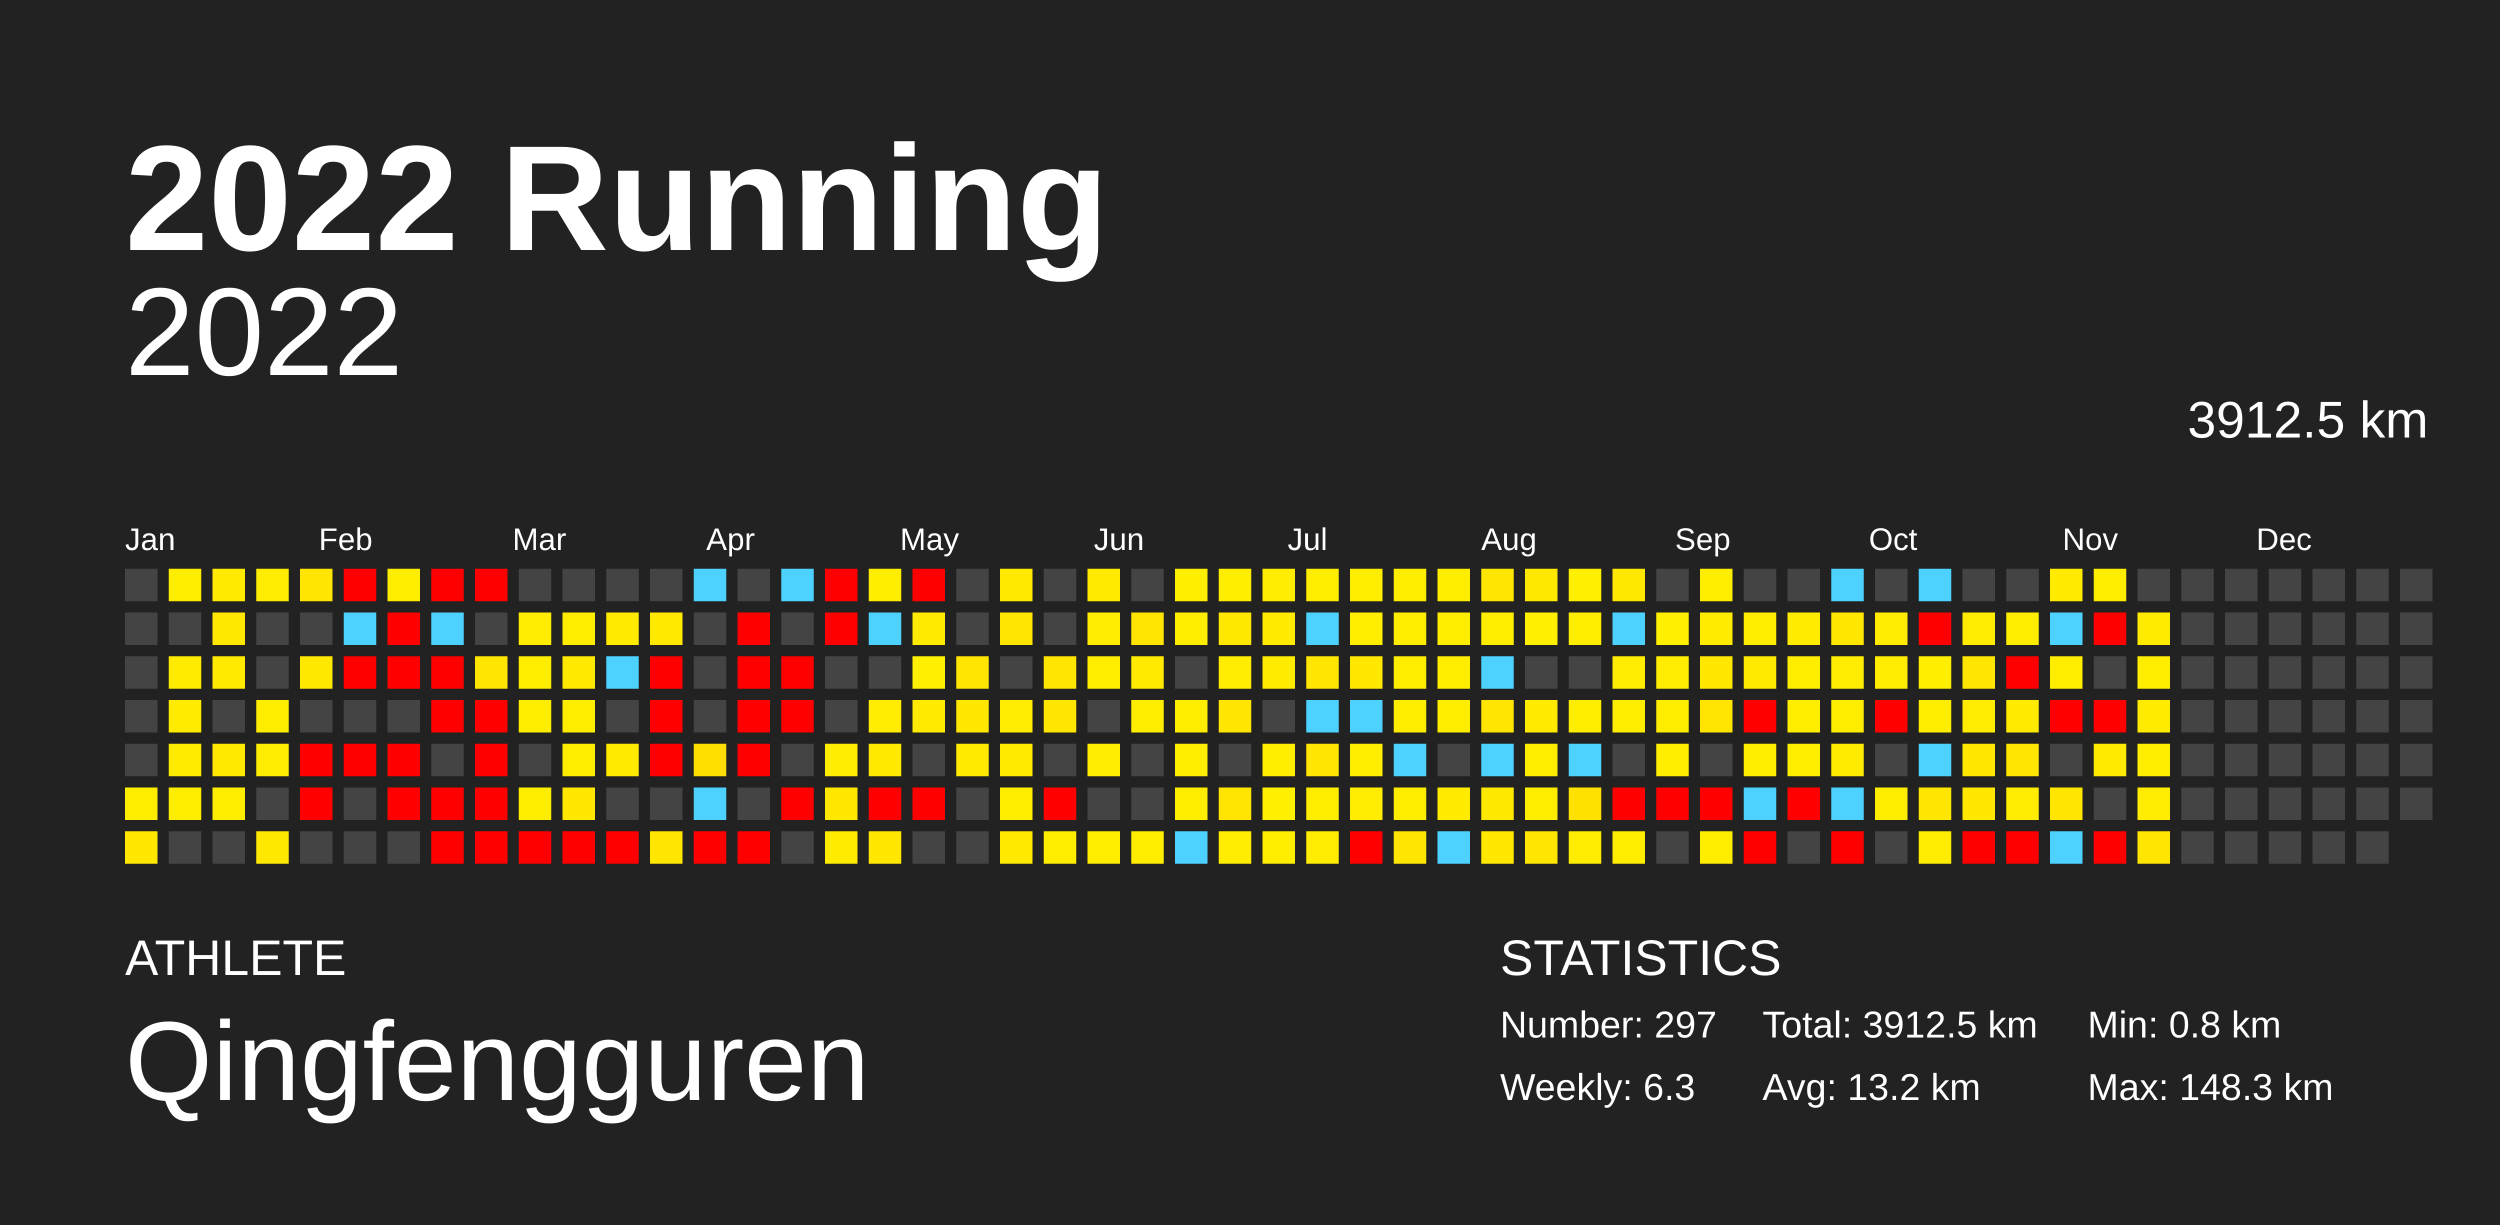
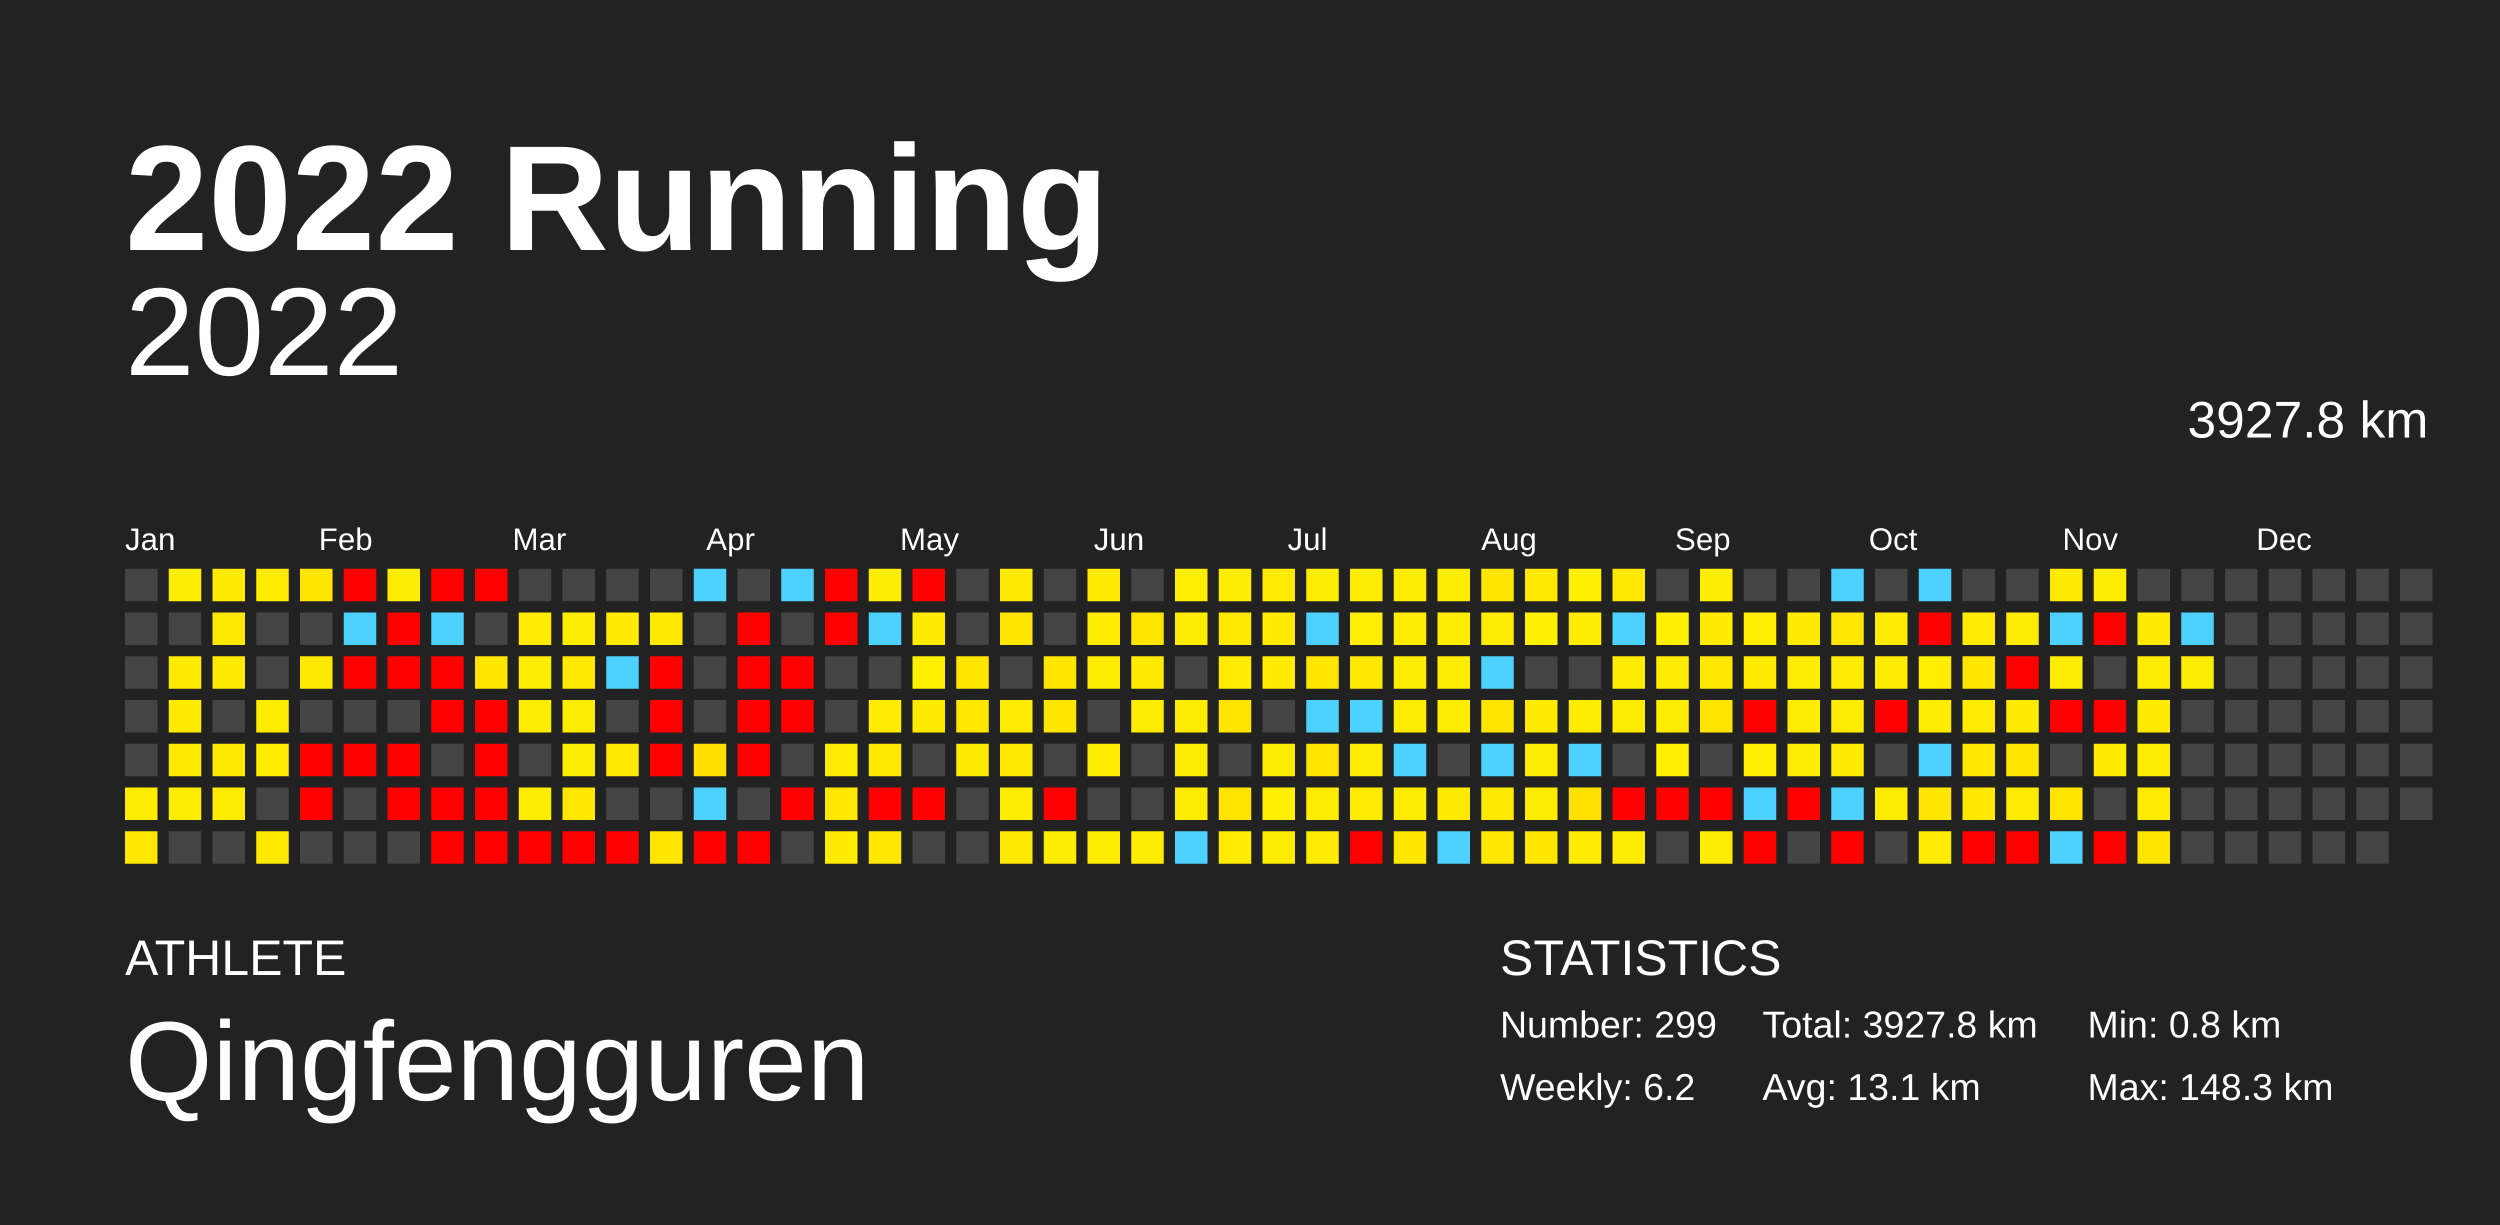
<svg xmlns="http://www.w3.org/2000/svg" baseProfile="full" height="98mm" version="1.1" viewBox="0,0,200,98" width="200mm">
  <defs />
  <rect fill="#222222" height="98" width="200" x="0" y="0" />
  <text fill="#FFFFFF" style="font-size:12px; font-family:Arial; font-weight:bold;" x="10" y="20">2022 Running</text>
  <text fill="#FFFFFF" style="font-size:4px; font-family:Arial" x="10" y="78">ATHLETE</text>
  <text fill="#FFFFFF" style="font-size:9px; font-family:Arial" x="10" y="88">Qingfengguren</text>
  <text fill="#FFFFFF" style="font-size:4px; font-family:Arial" x="120" y="78">STATISTICS</text>
-   <text fill="#FFFFFF" style="font-size:3px; font-family:Arial" x="120" y="83">Number: 297</text>
-   <text fill="#FFFFFF" style="font-size:3px; font-family:Arial" x="120" y="88">Weekly: 6.3</text>
-   <text fill="#FFFFFF" style="font-size:3px; font-family:Arial" x="141" y="83">Total: 3912.5 km</text>
-   <text fill="#FFFFFF" style="font-size:3px; font-family:Arial" x="141" y="88">Avg: 13.2 km</text>
+   <text fill="#FFFFFF" style="font-size:3px; font-family:Arial" x="120" y="83">Number: 299</text>
+   <text fill="#FFFFFF" style="font-size:3px; font-family:Arial" x="120" y="88">Weekly: 6.2</text>
+   <text fill="#FFFFFF" style="font-size:3px; font-family:Arial" x="141" y="83">Total: 3927.8 km</text>
+   <text fill="#FFFFFF" style="font-size:3px; font-family:Arial" x="141" y="88">Avg: 13.1 km</text>
  <text fill="#FFFFFF" style="font-size:3px; font-family:Arial" x="167" y="83">Min: 0.8 km</text>
  <text fill="#FFFFFF" style="font-size:3px; font-family:Arial" x="167" y="88">Max: 148.3 km</text>
  <text alignment-baseline="hanging" fill="#FFFFFF" style="font-size:10.0px; font-family:Arial;" x="10" y="30">2022</text>
-   <text alignment-baseline="hanging" fill="#FFFFFF" style="font-size:4.125px; font-family:Arial;" x="175" y="35">3912.5 km</text>
+   <text alignment-baseline="hanging" fill="#FFFFFF" style="font-size:4.125px; font-family:Arial;" x="175" y="35">3927.8 km</text>
  <text fill="#FFFFFF" style="font-size:2.5px; font-family:Arial" x="10.0" y="44">Jan</text>
  <text fill="#FFFFFF" style="font-size:2.5px; font-family:Arial" x="25.5" y="44">Feb</text>
  <text fill="#FFFFFF" style="font-size:2.5px; font-family:Arial" x="41.0" y="44">Mar</text>
  <text fill="#FFFFFF" style="font-size:2.5px; font-family:Arial" x="56.5" y="44">Apr</text>
  <text fill="#FFFFFF" style="font-size:2.5px; font-family:Arial" x="72.0" y="44">May</text>
  <text fill="#FFFFFF" style="font-size:2.5px; font-family:Arial" x="87.5" y="44">Jun</text>
  <text fill="#FFFFFF" style="font-size:2.5px; font-family:Arial" x="103.0" y="44">Jul</text>
  <text fill="#FFFFFF" style="font-size:2.5px; font-family:Arial" x="118.5" y="44">Aug</text>
  <text fill="#FFFFFF" style="font-size:2.5px; font-family:Arial" x="134.0" y="44">Sep</text>
  <text fill="#FFFFFF" style="font-size:2.5px; font-family:Arial" x="149.5" y="44">Oct</text>
  <text fill="#FFFFFF" style="font-size:2.5px; font-family:Arial" x="165.0" y="44">Nov</text>
  <text fill="#FFFFFF" style="font-size:2.5px; font-family:Arial" x="180.5" y="44">Dec</text>
  <rect fill="#444444" height="2.6" width="2.6" x="10.0" y="45.5" />
  <rect fill="#444444" height="2.6" width="2.6" x="10.0" y="49.0" />
  <rect fill="#444444" height="2.6" width="2.6" x="10.0" y="52.5" />
  <rect fill="#444444" height="2.6" width="2.6" x="10.0" y="56.0" />
  <rect fill="#444444" height="2.6" width="2.6" x="10.0" y="59.5" />
  <rect fill="#ffed00" height="2.6" width="2.6" x="10.0" y="63.0" />
  <rect fill="#ffe700" height="2.6" width="2.6" x="10.0" y="66.5" />
  <rect fill="#ffed00" height="2.6" width="2.6" x="13.5" y="45.5" />
  <rect fill="#444444" height="2.6" width="2.6" x="13.5" y="49.0" />
  <rect fill="#ffeb00" height="2.6" width="2.6" x="13.5" y="52.5" />
  <rect fill="#ffeb00" height="2.6" width="2.6" x="13.5" y="56.0" />
  <rect fill="#ffeb00" height="2.6" width="2.6" x="13.5" y="59.5" />
  <rect fill="#ffed00" height="2.6" width="2.6" x="13.5" y="63.0" />
  <rect fill="#444444" height="2.6" width="2.6" x="13.5" y="66.5" />
  <rect fill="#ffea00" height="2.6" width="2.6" x="17.0" y="45.5" />
  <rect fill="#ffe800" height="2.6" width="2.6" x="17.0" y="49.0" />
  <rect fill="#ffea00" height="2.6" width="2.6" x="17.0" y="52.5" />
  <rect fill="#444444" height="2.6" width="2.6" x="17.0" y="56.0" />
  <rect fill="#ffe900" height="2.6" width="2.6" x="17.0" y="59.5" />
  <rect fill="#ffed00" height="2.6" width="2.6" x="17.0" y="63.0" />
  <rect fill="#444444" height="2.6" width="2.6" x="17.0" y="66.5" />
  <rect fill="#ffec00" height="2.6" width="2.6" x="20.5" y="45.5" />
  <rect fill="#444444" height="2.6" width="2.6" x="20.5" y="49.0" />
  <rect fill="#444444" height="2.6" width="2.6" x="20.5" y="52.5" />
  <rect fill="#ffed00" height="2.6" width="2.6" x="20.5" y="56.0" />
  <rect fill="#ffec00" height="2.6" width="2.6" x="20.5" y="59.5" />
  <rect fill="#444444" height="2.6" width="2.6" x="20.5" y="63.0" />
  <rect fill="#ffe800" height="2.6" width="2.6" x="20.5" y="66.5" />
  <rect fill="#ffe500" height="2.6" width="2.6" x="24.0" y="45.5" />
  <rect fill="#444444" height="2.6" width="2.6" x="24.0" y="49.0" />
  <rect fill="#ffe800" height="2.6" width="2.6" x="24.0" y="52.5" />
  <rect fill="#444444" height="2.6" width="2.6" x="24.0" y="56.0" />
  <rect fill="red" height="2.6" width="2.6" x="24.0" y="59.5" />
  <rect fill="red" height="2.6" width="2.6" x="24.0" y="63.0" />
  <rect fill="#444444" height="2.6" width="2.6" x="24.0" y="66.5" />
  <rect fill="red" height="2.6" width="2.6" x="27.5" y="45.5" />
  <rect fill="#4dd2ff" height="2.6" width="2.6" x="27.5" y="49.0" />
  <rect fill="red" height="2.6" width="2.6" x="27.5" y="52.5" />
  <rect fill="#444444" height="2.6" width="2.6" x="27.5" y="56.0" />
  <rect fill="red" height="2.6" width="2.6" x="27.5" y="59.5" />
  <rect fill="#444444" height="2.6" width="2.6" x="27.5" y="63.0" />
  <rect fill="#444444" height="2.6" width="2.6" x="27.5" y="66.5" />
  <rect fill="#ffed00" height="2.6" width="2.6" x="31.0" y="45.5" />
  <rect fill="red" height="2.6" width="2.6" x="31.0" y="49.0" />
  <rect fill="red" height="2.6" width="2.6" x="31.0" y="52.5" />
  <rect fill="#444444" height="2.6" width="2.6" x="31.0" y="56.0" />
  <rect fill="red" height="2.6" width="2.6" x="31.0" y="59.5" />
  <rect fill="red" height="2.6" width="2.6" x="31.0" y="63.0" />
  <rect fill="#444444" height="2.6" width="2.6" x="31.0" y="66.5" />
  <rect fill="red" height="2.6" width="2.6" x="34.5" y="45.5" />
  <rect fill="#4dd2ff" height="2.6" width="2.6" x="34.5" y="49.0" />
  <rect fill="red" height="2.6" width="2.6" x="34.5" y="52.5" />
  <rect fill="red" height="2.6" width="2.6" x="34.5" y="56.0" />
  <rect fill="#444444" height="2.6" width="2.6" x="34.5" y="59.5" />
  <rect fill="red" height="2.6" width="2.6" x="34.5" y="63.0" />
  <rect fill="red" height="2.6" width="2.6" x="34.5" y="66.5" />
  <rect fill="red" height="2.6" width="2.6" x="38.0" y="45.5" />
  <rect fill="#444444" height="2.6" width="2.6" x="38.0" y="49.0" />
  <rect fill="#ffe600" height="2.6" width="2.6" x="38.0" y="52.5" />
  <rect fill="red" height="2.6" width="2.6" x="38.0" y="56.0" />
  <rect fill="red" height="2.6" width="2.6" x="38.0" y="59.5" />
  <rect fill="red" height="2.6" width="2.6" x="38.0" y="63.0" />
  <rect fill="red" height="2.6" width="2.6" x="38.0" y="66.5" />
  <rect fill="#444444" height="2.6" width="2.6" x="41.5" y="45.5" />
  <rect fill="#ffec00" height="2.6" width="2.6" x="41.5" y="49.0" />
  <rect fill="#ffed00" height="2.6" width="2.6" x="41.5" y="52.5" />
  <rect fill="#ffed00" height="2.6" width="2.6" x="41.5" y="56.0" />
  <rect fill="#444444" height="2.6" width="2.6" x="41.5" y="59.5" />
  <rect fill="#ffed00" height="2.6" width="2.6" x="41.5" y="63.0" />
  <rect fill="red" height="2.6" width="2.6" x="41.5" y="66.5" />
  <rect fill="#444444" height="2.6" width="2.6" x="45.0" y="45.5" />
  <rect fill="#ffed00" height="2.6" width="2.6" x="45.0" y="49.0" />
  <rect fill="#ffe900" height="2.6" width="2.6" x="45.0" y="52.5" />
  <rect fill="#ffed00" height="2.6" width="2.6" x="45.0" y="56.0" />
  <rect fill="#ffed00" height="2.6" width="2.6" x="45.0" y="59.5" />
  <rect fill="#ffe700" height="2.6" width="2.6" x="45.0" y="63.0" />
  <rect fill="red" height="2.6" width="2.6" x="45.0" y="66.5" />
  <rect fill="#444444" height="2.6" width="2.6" x="48.5" y="45.5" />
  <rect fill="#ffea00" height="2.6" width="2.6" x="48.5" y="49.0" />
  <rect fill="#4dd2ff" height="2.6" width="2.6" x="48.5" y="52.5" />
  <rect fill="#444444" height="2.6" width="2.6" x="48.5" y="56.0" />
-   <rect fill="#ffea00" height="2.6" width="2.6" x="48.5" y="59.5" />
+   <rect fill="#ffe900" height="2.6" width="2.6" x="48.5" y="59.5" />
  <rect fill="#444444" height="2.6" width="2.6" x="48.5" y="63.0" />
  <rect fill="red" height="2.6" width="2.6" x="48.5" y="66.5" />
  <rect fill="#444444" height="2.6" width="2.6" x="52.0" y="45.5" />
  <rect fill="#ffe900" height="2.6" width="2.6" x="52.0" y="49.0" />
  <rect fill="red" height="2.6" width="2.6" x="52.0" y="52.5" />
  <rect fill="red" height="2.6" width="2.6" x="52.0" y="56.0" />
  <rect fill="red" height="2.6" width="2.6" x="52.0" y="59.5" />
  <rect fill="#444444" height="2.6" width="2.6" x="52.0" y="63.0" />
  <rect fill="#ffe600" height="2.6" width="2.6" x="52.0" y="66.5" />
  <rect fill="#4dd2ff" height="2.6" width="2.6" x="55.5" y="45.5" />
  <rect fill="#444444" height="2.6" width="2.6" x="55.5" y="49.0" />
  <rect fill="#444444" height="2.6" width="2.6" x="55.5" y="52.5" />
  <rect fill="#444444" height="2.6" width="2.6" x="55.5" y="56.0" />
  <rect fill="#ffde00" height="2.6" width="2.6" x="55.5" y="59.5" />
  <rect fill="#4dd2ff" height="2.6" width="2.6" x="55.5" y="63.0" />
  <rect fill="red" height="2.6" width="2.6" x="55.5" y="66.5" />
  <rect fill="#444444" height="2.6" width="2.6" x="59.0" y="45.5" />
  <rect fill="red" height="2.6" width="2.6" x="59.0" y="49.0" />
  <rect fill="red" height="2.6" width="2.6" x="59.0" y="52.5" />
  <rect fill="red" height="2.6" width="2.6" x="59.0" y="56.0" />
  <rect fill="red" height="2.6" width="2.6" x="59.0" y="59.5" />
  <rect fill="#444444" height="2.6" width="2.6" x="59.0" y="63.0" />
  <rect fill="red" height="2.6" width="2.6" x="59.0" y="66.5" />
  <rect fill="#4dd2ff" height="2.6" width="2.6" x="62.5" y="45.5" />
  <rect fill="#444444" height="2.6" width="2.6" x="62.5" y="49.0" />
  <rect fill="red" height="2.6" width="2.6" x="62.5" y="52.5" />
  <rect fill="red" height="2.6" width="2.6" x="62.5" y="56.0" />
  <rect fill="#444444" height="2.6" width="2.6" x="62.5" y="59.5" />
  <rect fill="red" height="2.6" width="2.6" x="62.5" y="63.0" />
  <rect fill="#444444" height="2.6" width="2.6" x="62.5" y="66.5" />
  <rect fill="red" height="2.6" width="2.6" x="66.0" y="45.5" />
  <rect fill="red" height="2.6" width="2.6" x="66.0" y="49.0" />
  <rect fill="#444444" height="2.6" width="2.6" x="66.0" y="52.5" />
  <rect fill="#444444" height="2.6" width="2.6" x="66.0" y="56.0" />
  <rect fill="#ffec00" height="2.6" width="2.6" x="66.0" y="59.5" />
  <rect fill="#ffe700" height="2.6" width="2.6" x="66.0" y="63.0" />
  <rect fill="#ffeb00" height="2.6" width="2.6" x="66.0" y="66.5" />
  <rect fill="#ffed00" height="2.6" width="2.6" x="69.5" y="45.5" />
  <rect fill="#4dd2ff" height="2.6" width="2.6" x="69.5" y="49.0" />
  <rect fill="#444444" height="2.6" width="2.6" x="69.5" y="52.5" />
  <rect fill="#ffec00" height="2.6" width="2.6" x="69.5" y="56.0" />
  <rect fill="#ffe900" height="2.6" width="2.6" x="69.5" y="59.5" />
  <rect fill="red" height="2.6" width="2.6" x="69.5" y="63.0" />
  <rect fill="#ffe700" height="2.6" width="2.6" x="69.5" y="66.5" />
  <rect fill="red" height="2.6" width="2.6" x="73.0" y="45.5" />
  <rect fill="#ffea00" height="2.6" width="2.6" x="73.0" y="49.0" />
  <rect fill="#ffef00" height="2.6" width="2.6" x="73.0" y="52.5" />
  <rect fill="#ffea00" height="2.6" width="2.6" x="73.0" y="56.0" />
  <rect fill="#444444" height="2.6" width="2.6" x="73.0" y="59.5" />
  <rect fill="red" height="2.6" width="2.6" x="73.0" y="63.0" />
  <rect fill="#444444" height="2.6" width="2.6" x="73.0" y="66.5" />
  <rect fill="#444444" height="2.6" width="2.6" x="76.5" y="45.5" />
  <rect fill="#444444" height="2.6" width="2.6" x="76.5" y="49.0" />
  <rect fill="#ffe500" height="2.6" width="2.6" x="76.5" y="52.5" />
  <rect fill="#ffe700" height="2.6" width="2.6" x="76.5" y="56.0" />
  <rect fill="#ffea00" height="2.6" width="2.6" x="76.5" y="59.5" />
  <rect fill="#444444" height="2.6" width="2.6" x="76.5" y="63.0" />
  <rect fill="#444444" height="2.6" width="2.6" x="76.5" y="66.5" />
  <rect fill="#ffe900" height="2.6" width="2.6" x="80.0" y="45.5" />
  <rect fill="#ffe600" height="2.6" width="2.6" x="80.0" y="49.0" />
  <rect fill="#444444" height="2.6" width="2.6" x="80.0" y="52.5" />
  <rect fill="#ffec00" height="2.6" width="2.6" x="80.0" y="56.0" />
  <rect fill="#ffea00" height="2.6" width="2.6" x="80.0" y="59.5" />
  <rect fill="#ffed00" height="2.6" width="2.6" x="80.0" y="63.0" />
  <rect fill="#ffe900" height="2.6" width="2.6" x="80.0" y="66.5" />
  <rect fill="#444444" height="2.6" width="2.6" x="83.5" y="45.5" />
  <rect fill="#444444" height="2.6" width="2.6" x="83.5" y="49.0" />
  <rect fill="#ffe500" height="2.6" width="2.6" x="83.5" y="52.5" />
  <rect fill="#ffe600" height="2.6" width="2.6" x="83.5" y="56.0" />
  <rect fill="#444444" height="2.6" width="2.6" x="83.5" y="59.5" />
  <rect fill="red" height="2.6" width="2.6" x="83.5" y="63.0" />
  <rect fill="#ffed00" height="2.6" width="2.6" x="83.5" y="66.5" />
  <rect fill="#ffea00" height="2.6" width="2.6" x="87.0" y="45.5" />
  <rect fill="#ffec00" height="2.6" width="2.6" x="87.0" y="49.0" />
  <rect fill="#ffed00" height="2.6" width="2.6" x="87.0" y="52.5" />
  <rect fill="#444444" height="2.6" width="2.6" x="87.0" y="56.0" />
  <rect fill="#ffec00" height="2.6" width="2.6" x="87.0" y="59.5" />
  <rect fill="#444444" height="2.6" width="2.6" x="87.0" y="63.0" />
  <rect fill="#ffed00" height="2.6" width="2.6" x="87.0" y="66.5" />
  <rect fill="#444444" height="2.6" width="2.6" x="90.5" y="45.5" />
  <rect fill="#ffe400" height="2.6" width="2.6" x="90.5" y="49.0" />
  <rect fill="#ffea00" height="2.6" width="2.6" x="90.5" y="52.5" />
  <rect fill="#ffed00" height="2.6" width="2.6" x="90.5" y="56.0" />
  <rect fill="#444444" height="2.6" width="2.6" x="90.5" y="59.5" />
  <rect fill="#444444" height="2.6" width="2.6" x="90.5" y="63.0" />
  <rect fill="#ffed00" height="2.6" width="2.6" x="90.5" y="66.5" />
  <rect fill="#ffee00" height="2.6" width="2.6" x="94.0" y="45.5" />
  <rect fill="#ffed00" height="2.6" width="2.6" x="94.0" y="49.0" />
  <rect fill="#444444" height="2.6" width="2.6" x="94.0" y="52.5" />
  <rect fill="#ffed00" height="2.6" width="2.6" x="94.0" y="56.0" />
  <rect fill="#ffed00" height="2.6" width="2.6" x="94.0" y="59.5" />
  <rect fill="#ffed00" height="2.6" width="2.6" x="94.0" y="63.0" />
  <rect fill="#4dd2ff" height="2.6" width="2.6" x="94.0" y="66.5" />
  <rect fill="#ffed00" height="2.6" width="2.6" x="97.5" y="45.5" />
  <rect fill="#ffe800" height="2.6" width="2.6" x="97.5" y="49.0" />
  <rect fill="#ffec00" height="2.6" width="2.6" x="97.5" y="52.5" />
  <rect fill="#ffe500" height="2.6" width="2.6" x="97.5" y="56.0" />
  <rect fill="#444444" height="2.6" width="2.6" x="97.5" y="59.5" />
  <rect fill="#ffe400" height="2.6" width="2.6" x="97.5" y="63.0" />
  <rect fill="#ffec00" height="2.6" width="2.6" x="97.5" y="66.5" />
  <rect fill="#ffec00" height="2.6" width="2.6" x="101.0" y="45.5" />
  <rect fill="#ffea00" height="2.6" width="2.6" x="101.0" y="49.0" />
  <rect fill="#ffeb00" height="2.6" width="2.6" x="101.0" y="52.5" />
  <rect fill="#444444" height="2.6" width="2.6" x="101.0" y="56.0" />
  <rect fill="#ffed00" height="2.6" width="2.6" x="101.0" y="59.5" />
  <rect fill="#ffef00" height="2.6" width="2.6" x="101.0" y="63.0" />
  <rect fill="#ffed00" height="2.6" width="2.6" x="101.0" y="66.5" />
  <rect fill="#ffed00" height="2.6" width="2.6" x="104.5" y="45.5" />
  <rect fill="#4dd2ff" height="2.6" width="2.6" x="104.5" y="49.0" />
  <rect fill="#ffe600" height="2.6" width="2.6" x="104.5" y="52.5" />
  <rect fill="#4dd2ff" height="2.6" width="2.6" x="104.5" y="56.0" />
  <rect fill="#ffe500" height="2.6" width="2.6" x="104.5" y="59.5" />
  <rect fill="#ffed00" height="2.6" width="2.6" x="104.5" y="63.0" />
  <rect fill="#ffec00" height="2.6" width="2.6" x="104.5" y="66.5" />
  <rect fill="#ffed00" height="2.6" width="2.6" x="108.0" y="45.5" />
  <rect fill="#ffee00" height="2.6" width="2.6" x="108.0" y="49.0" />
  <rect fill="#ffe700" height="2.6" width="2.6" x="108.0" y="52.5" />
  <rect fill="#4dd2ff" height="2.6" width="2.6" x="108.0" y="56.0" />
  <rect fill="#ffed00" height="2.6" width="2.6" x="108.0" y="59.5" />
  <rect fill="#ffec00" height="2.6" width="2.6" x="108.0" y="63.0" />
  <rect fill="red" height="2.6" width="2.6" x="108.0" y="66.5" />
  <rect fill="#ffed00" height="2.6" width="2.6" x="111.5" y="45.5" />
  <rect fill="#ffed00" height="2.6" width="2.6" x="111.5" y="49.0" />
  <rect fill="#ffed00" height="2.6" width="2.6" x="111.5" y="52.5" />
  <rect fill="#ffed00" height="2.6" width="2.6" x="111.5" y="56.0" />
  <rect fill="#4dd2ff" height="2.6" width="2.6" x="111.5" y="59.5" />
  <rect fill="#ffed00" height="2.6" width="2.6" x="111.5" y="63.0" />
  <rect fill="#ffe600" height="2.6" width="2.6" x="111.5" y="66.5" />
  <rect fill="#ffed00" height="2.6" width="2.6" x="115.0" y="45.5" />
  <rect fill="#ffed00" height="2.6" width="2.6" x="115.0" y="49.0" />
  <rect fill="#ffed00" height="2.6" width="2.6" x="115.0" y="52.5" />
  <rect fill="#ffed00" height="2.6" width="2.6" x="115.0" y="56.0" />
  <rect fill="#444444" height="2.6" width="2.6" x="115.0" y="59.5" />
  <rect fill="#ffea00" height="2.6" width="2.6" x="115.0" y="63.0" />
  <rect fill="#4dd2ff" height="2.6" width="2.6" x="115.0" y="66.5" />
  <rect fill="#ffe600" height="2.6" width="2.6" x="118.5" y="45.5" />
  <rect fill="#ffed00" height="2.6" width="2.6" x="118.5" y="49.0" />
  <rect fill="#4dd2ff" height="2.6" width="2.6" x="118.5" y="52.5" />
  <rect fill="#ffe500" height="2.6" width="2.6" x="118.5" y="56.0" />
  <rect fill="#4dd2ff" height="2.6" width="2.6" x="118.5" y="59.5" />
  <rect fill="#ffe800" height="2.6" width="2.6" x="118.5" y="63.0" />
  <rect fill="#ffe700" height="2.6" width="2.6" x="118.5" y="66.5" />
  <rect fill="#ffe800" height="2.6" width="2.6" x="122.0" y="45.5" />
  <rect fill="#ffef00" height="2.6" width="2.6" x="122.0" y="49.0" />
  <rect fill="#444444" height="2.6" width="2.6" x="122.0" y="52.5" />
  <rect fill="#ffea00" height="2.6" width="2.6" x="122.0" y="56.0" />
  <rect fill="#ffed00" height="2.6" width="2.6" x="122.0" y="59.5" />
  <rect fill="#ffed00" height="2.6" width="2.6" x="122.0" y="63.0" />
  <rect fill="#ffe600" height="2.6" width="2.6" x="122.0" y="66.5" />
  <rect fill="#ffef00" height="2.6" width="2.6" x="125.5" y="45.5" />
  <rect fill="#ffed00" height="2.6" width="2.6" x="125.5" y="49.0" />
  <rect fill="#444444" height="2.6" width="2.6" x="125.5" y="52.5" />
  <rect fill="#ffed00" height="2.6" width="2.6" x="125.5" y="56.0" />
  <rect fill="#4dd2ff" height="2.6" width="2.6" x="125.5" y="59.5" />
  <rect fill="#ffe100" height="2.6" width="2.6" x="125.5" y="63.0" />
  <rect fill="#ffec00" height="2.6" width="2.6" x="125.5" y="66.5" />
  <rect fill="#ffe800" height="2.6" width="2.6" x="129.0" y="45.5" />
  <rect fill="#4dd2ff" height="2.6" width="2.6" x="129.0" y="49.0" />
  <rect fill="#ffec00" height="2.6" width="2.6" x="129.0" y="52.5" />
  <rect fill="#ffed00" height="2.6" width="2.6" x="129.0" y="56.0" />
  <rect fill="#444444" height="2.6" width="2.6" x="129.0" y="59.5" />
  <rect fill="red" height="2.6" width="2.6" x="129.0" y="63.0" />
  <rect fill="#ffed00" height="2.6" width="2.6" x="129.0" y="66.5" />
  <rect fill="#444444" height="2.6" width="2.6" x="132.5" y="45.5" />
  <rect fill="#ffef00" height="2.6" width="2.6" x="132.5" y="49.0" />
  <rect fill="#ffec00" height="2.6" width="2.6" x="132.5" y="52.5" />
  <rect fill="#ffed00" height="2.6" width="2.6" x="132.5" y="56.0" />
  <rect fill="#ffee00" height="2.6" width="2.6" x="132.5" y="59.5" />
  <rect fill="red" height="2.6" width="2.6" x="132.5" y="63.0" />
  <rect fill="#444444" height="2.6" width="2.6" x="132.5" y="66.5" />
  <rect fill="#ffed00" height="2.6" width="2.6" x="136.0" y="45.5" />
  <rect fill="#ffeb00" height="2.6" width="2.6" x="136.0" y="49.0" />
  <rect fill="#ffe700" height="2.6" width="2.6" x="136.0" y="52.5" />
  <rect fill="#ffe400" height="2.6" width="2.6" x="136.0" y="56.0" />
  <rect fill="#444444" height="2.6" width="2.6" x="136.0" y="59.5" />
  <rect fill="red" height="2.6" width="2.6" x="136.0" y="63.0" />
  <rect fill="#ffed00" height="2.6" width="2.6" x="136.0" y="66.5" />
  <rect fill="#444444" height="2.6" width="2.6" x="139.5" y="45.5" />
  <rect fill="#ffee00" height="2.6" width="2.6" x="139.5" y="49.0" />
  <rect fill="#ffea00" height="2.6" width="2.6" x="139.5" y="52.5" />
  <rect fill="red" height="2.6" width="2.6" x="139.5" y="56.0" />
  <rect fill="#ffee00" height="2.6" width="2.6" x="139.5" y="59.5" />
  <rect fill="#4dd2ff" height="2.6" width="2.6" x="139.5" y="63.0" />
  <rect fill="red" height="2.6" width="2.6" x="139.5" y="66.5" />
  <rect fill="#444444" height="2.6" width="2.6" x="143.0" y="45.5" />
  <rect fill="#ffeb00" height="2.6" width="2.6" x="143.0" y="49.0" />
  <rect fill="#ffed00" height="2.6" width="2.6" x="143.0" y="52.5" />
  <rect fill="#ffed00" height="2.6" width="2.6" x="143.0" y="56.0" />
  <rect fill="#ffed00" height="2.6" width="2.6" x="143.0" y="59.5" />
  <rect fill="red" height="2.6" width="2.6" x="143.0" y="63.0" />
  <rect fill="#444444" height="2.6" width="2.6" x="143.0" y="66.5" />
  <rect fill="#4dd2ff" height="2.6" width="2.6" x="146.5" y="45.5" />
  <rect fill="#ffe700" height="2.6" width="2.6" x="146.5" y="49.0" />
  <rect fill="#ffec00" height="2.6" width="2.6" x="146.5" y="52.5" />
  <rect fill="#ffed00" height="2.6" width="2.6" x="146.5" y="56.0" />
  <rect fill="#ffeb00" height="2.6" width="2.6" x="146.5" y="59.5" />
  <rect fill="#4dd2ff" height="2.6" width="2.6" x="146.5" y="63.0" />
  <rect fill="red" height="2.6" width="2.6" x="146.5" y="66.5" />
  <rect fill="#444444" height="2.6" width="2.6" x="150.0" y="45.5" />
  <rect fill="#ffec00" height="2.6" width="2.6" x="150.0" y="49.0" />
  <rect fill="#ffec00" height="2.6" width="2.6" x="150.0" y="52.5" />
  <rect fill="red" height="2.6" width="2.6" x="150.0" y="56.0" />
  <rect fill="#444444" height="2.6" width="2.6" x="150.0" y="59.5" />
  <rect fill="#ffed00" height="2.6" width="2.6" x="150.0" y="63.0" />
  <rect fill="#444444" height="2.6" width="2.6" x="150.0" y="66.5" />
  <rect fill="#4dd2ff" height="2.6" width="2.6" x="153.5" y="45.5" />
  <rect fill="red" height="2.6" width="2.6" x="153.5" y="49.0" />
  <rect fill="#ffee00" height="2.6" width="2.6" x="153.5" y="52.5" />
  <rect fill="#ffed00" height="2.6" width="2.6" x="153.5" y="56.0" />
  <rect fill="#4dd2ff" height="2.6" width="2.6" x="153.5" y="59.5" />
  <rect fill="#ffe600" height="2.6" width="2.6" x="153.5" y="63.0" />
  <rect fill="#ffec00" height="2.6" width="2.6" x="153.5" y="66.5" />
  <rect fill="#444444" height="2.6" width="2.6" x="157.0" y="45.5" />
  <rect fill="#ffec00" height="2.6" width="2.6" x="157.0" y="49.0" />
  <rect fill="#ffe600" height="2.6" width="2.6" x="157.0" y="52.5" />
  <rect fill="#ffec00" height="2.6" width="2.6" x="157.0" y="56.0" />
  <rect fill="#ffe700" height="2.6" width="2.6" x="157.0" y="59.5" />
  <rect fill="#ffe700" height="2.6" width="2.6" x="157.0" y="63.0" />
  <rect fill="red" height="2.6" width="2.6" x="157.0" y="66.5" />
  <rect fill="#444444" height="2.6" width="2.6" x="160.5" y="45.5" />
  <rect fill="#ffed00" height="2.6" width="2.6" x="160.5" y="49.0" />
  <rect fill="red" height="2.6" width="2.6" x="160.5" y="52.5" />
  <rect fill="#ffea00" height="2.6" width="2.6" x="160.5" y="56.0" />
  <rect fill="#ffe600" height="2.6" width="2.6" x="160.5" y="59.5" />
  <rect fill="#ffec00" height="2.6" width="2.6" x="160.5" y="63.0" />
  <rect fill="red" height="2.6" width="2.6" x="160.5" y="66.5" />
  <rect fill="#ffea00" height="2.6" width="2.6" x="164.0" y="45.5" />
  <rect fill="#4dd2ff" height="2.6" width="2.6" x="164.0" y="49.0" />
  <rect fill="#ffed00" height="2.6" width="2.6" x="164.0" y="52.5" />
  <rect fill="red" height="2.6" width="2.6" x="164.0" y="56.0" />
  <rect fill="#444444" height="2.6" width="2.6" x="164.0" y="59.5" />
  <rect fill="#ffe500" height="2.6" width="2.6" x="164.0" y="63.0" />
  <rect fill="#4dd2ff" height="2.6" width="2.6" x="164.0" y="66.5" />
  <rect fill="#ffed00" height="2.6" width="2.6" x="167.5" y="45.5" />
  <rect fill="red" height="2.6" width="2.6" x="167.5" y="49.0" />
  <rect fill="#444444" height="2.6" width="2.6" x="167.5" y="52.5" />
  <rect fill="red" height="2.6" width="2.6" x="167.5" y="56.0" />
  <rect fill="#ffea00" height="2.6" width="2.6" x="167.5" y="59.5" />
  <rect fill="#444444" height="2.6" width="2.6" x="167.5" y="63.0" />
  <rect fill="red" height="2.6" width="2.6" x="167.5" y="66.5" />
  <rect fill="#444444" height="2.6" width="2.6" x="171.0" y="45.5" />
  <rect fill="#ffeb00" height="2.6" width="2.6" x="171.0" y="49.0" />
  <rect fill="#ffed00" height="2.6" width="2.6" x="171.0" y="52.5" />
  <rect fill="#ffeb00" height="2.6" width="2.6" x="171.0" y="56.0" />
  <rect fill="#ffed00" height="2.6" width="2.6" x="171.0" y="59.5" />
  <rect fill="#ffec00" height="2.6" width="2.6" x="171.0" y="63.0" />
  <rect fill="#ffe500" height="2.6" width="2.6" x="171.0" y="66.5" />
  <rect fill="#444444" height="2.6" width="2.6" x="174.5" y="45.5" />
-   <rect fill="#444444" height="2.6" width="2.6" x="174.5" y="49.0" />
-   <rect fill="#444444" height="2.6" width="2.6" x="174.5" y="52.5" />
+   <rect fill="#4dd2ff" height="2.6" width="2.6" x="174.5" y="49.0" />
+   <rect fill="#ffed00" height="2.6" width="2.6" x="174.5" y="52.5" />
  <rect fill="#444444" height="2.6" width="2.6" x="174.5" y="56.0" />
  <rect fill="#444444" height="2.6" width="2.6" x="174.5" y="59.5" />
  <rect fill="#444444" height="2.6" width="2.6" x="174.5" y="63.0" />
  <rect fill="#444444" height="2.6" width="2.6" x="174.5" y="66.5" />
  <rect fill="#444444" height="2.6" width="2.6" x="178.0" y="45.5" />
  <rect fill="#444444" height="2.6" width="2.6" x="178.0" y="49.0" />
  <rect fill="#444444" height="2.6" width="2.6" x="178.0" y="52.5" />
  <rect fill="#444444" height="2.6" width="2.6" x="178.0" y="56.0" />
  <rect fill="#444444" height="2.6" width="2.6" x="178.0" y="59.5" />
  <rect fill="#444444" height="2.6" width="2.6" x="178.0" y="63.0" />
  <rect fill="#444444" height="2.6" width="2.6" x="178.0" y="66.5" />
  <rect fill="#444444" height="2.6" width="2.6" x="181.5" y="45.5" />
  <rect fill="#444444" height="2.6" width="2.6" x="181.5" y="49.0" />
  <rect fill="#444444" height="2.6" width="2.6" x="181.5" y="52.5" />
  <rect fill="#444444" height="2.6" width="2.6" x="181.5" y="56.0" />
  <rect fill="#444444" height="2.6" width="2.6" x="181.5" y="59.5" />
  <rect fill="#444444" height="2.6" width="2.6" x="181.5" y="63.0" />
  <rect fill="#444444" height="2.6" width="2.6" x="181.5" y="66.5" />
  <rect fill="#444444" height="2.6" width="2.6" x="185.0" y="45.5" />
  <rect fill="#444444" height="2.6" width="2.6" x="185.0" y="49.0" />
  <rect fill="#444444" height="2.6" width="2.6" x="185.0" y="52.5" />
  <rect fill="#444444" height="2.6" width="2.6" x="185.0" y="56.0" />
  <rect fill="#444444" height="2.6" width="2.6" x="185.0" y="59.5" />
  <rect fill="#444444" height="2.6" width="2.6" x="185.0" y="63.0" />
  <rect fill="#444444" height="2.6" width="2.6" x="185.0" y="66.5" />
  <rect fill="#444444" height="2.6" width="2.6" x="188.5" y="45.5" />
  <rect fill="#444444" height="2.6" width="2.6" x="188.5" y="49.0" />
  <rect fill="#444444" height="2.6" width="2.6" x="188.5" y="52.5" />
  <rect fill="#444444" height="2.6" width="2.6" x="188.5" y="56.0" />
  <rect fill="#444444" height="2.6" width="2.6" x="188.5" y="59.5" />
  <rect fill="#444444" height="2.6" width="2.6" x="188.5" y="63.0" />
  <rect fill="#444444" height="2.6" width="2.6" x="188.5" y="66.5" />
  <rect fill="#444444" height="2.6" width="2.6" x="192.0" y="45.5" />
  <rect fill="#444444" height="2.6" width="2.6" x="192.0" y="49.0" />
  <rect fill="#444444" height="2.6" width="2.6" x="192.0" y="52.5" />
  <rect fill="#444444" height="2.6" width="2.6" x="192.0" y="56.0" />
  <rect fill="#444444" height="2.6" width="2.6" x="192.0" y="59.5" />
  <rect fill="#444444" height="2.6" width="2.6" x="192.0" y="63.0" />
</svg>
